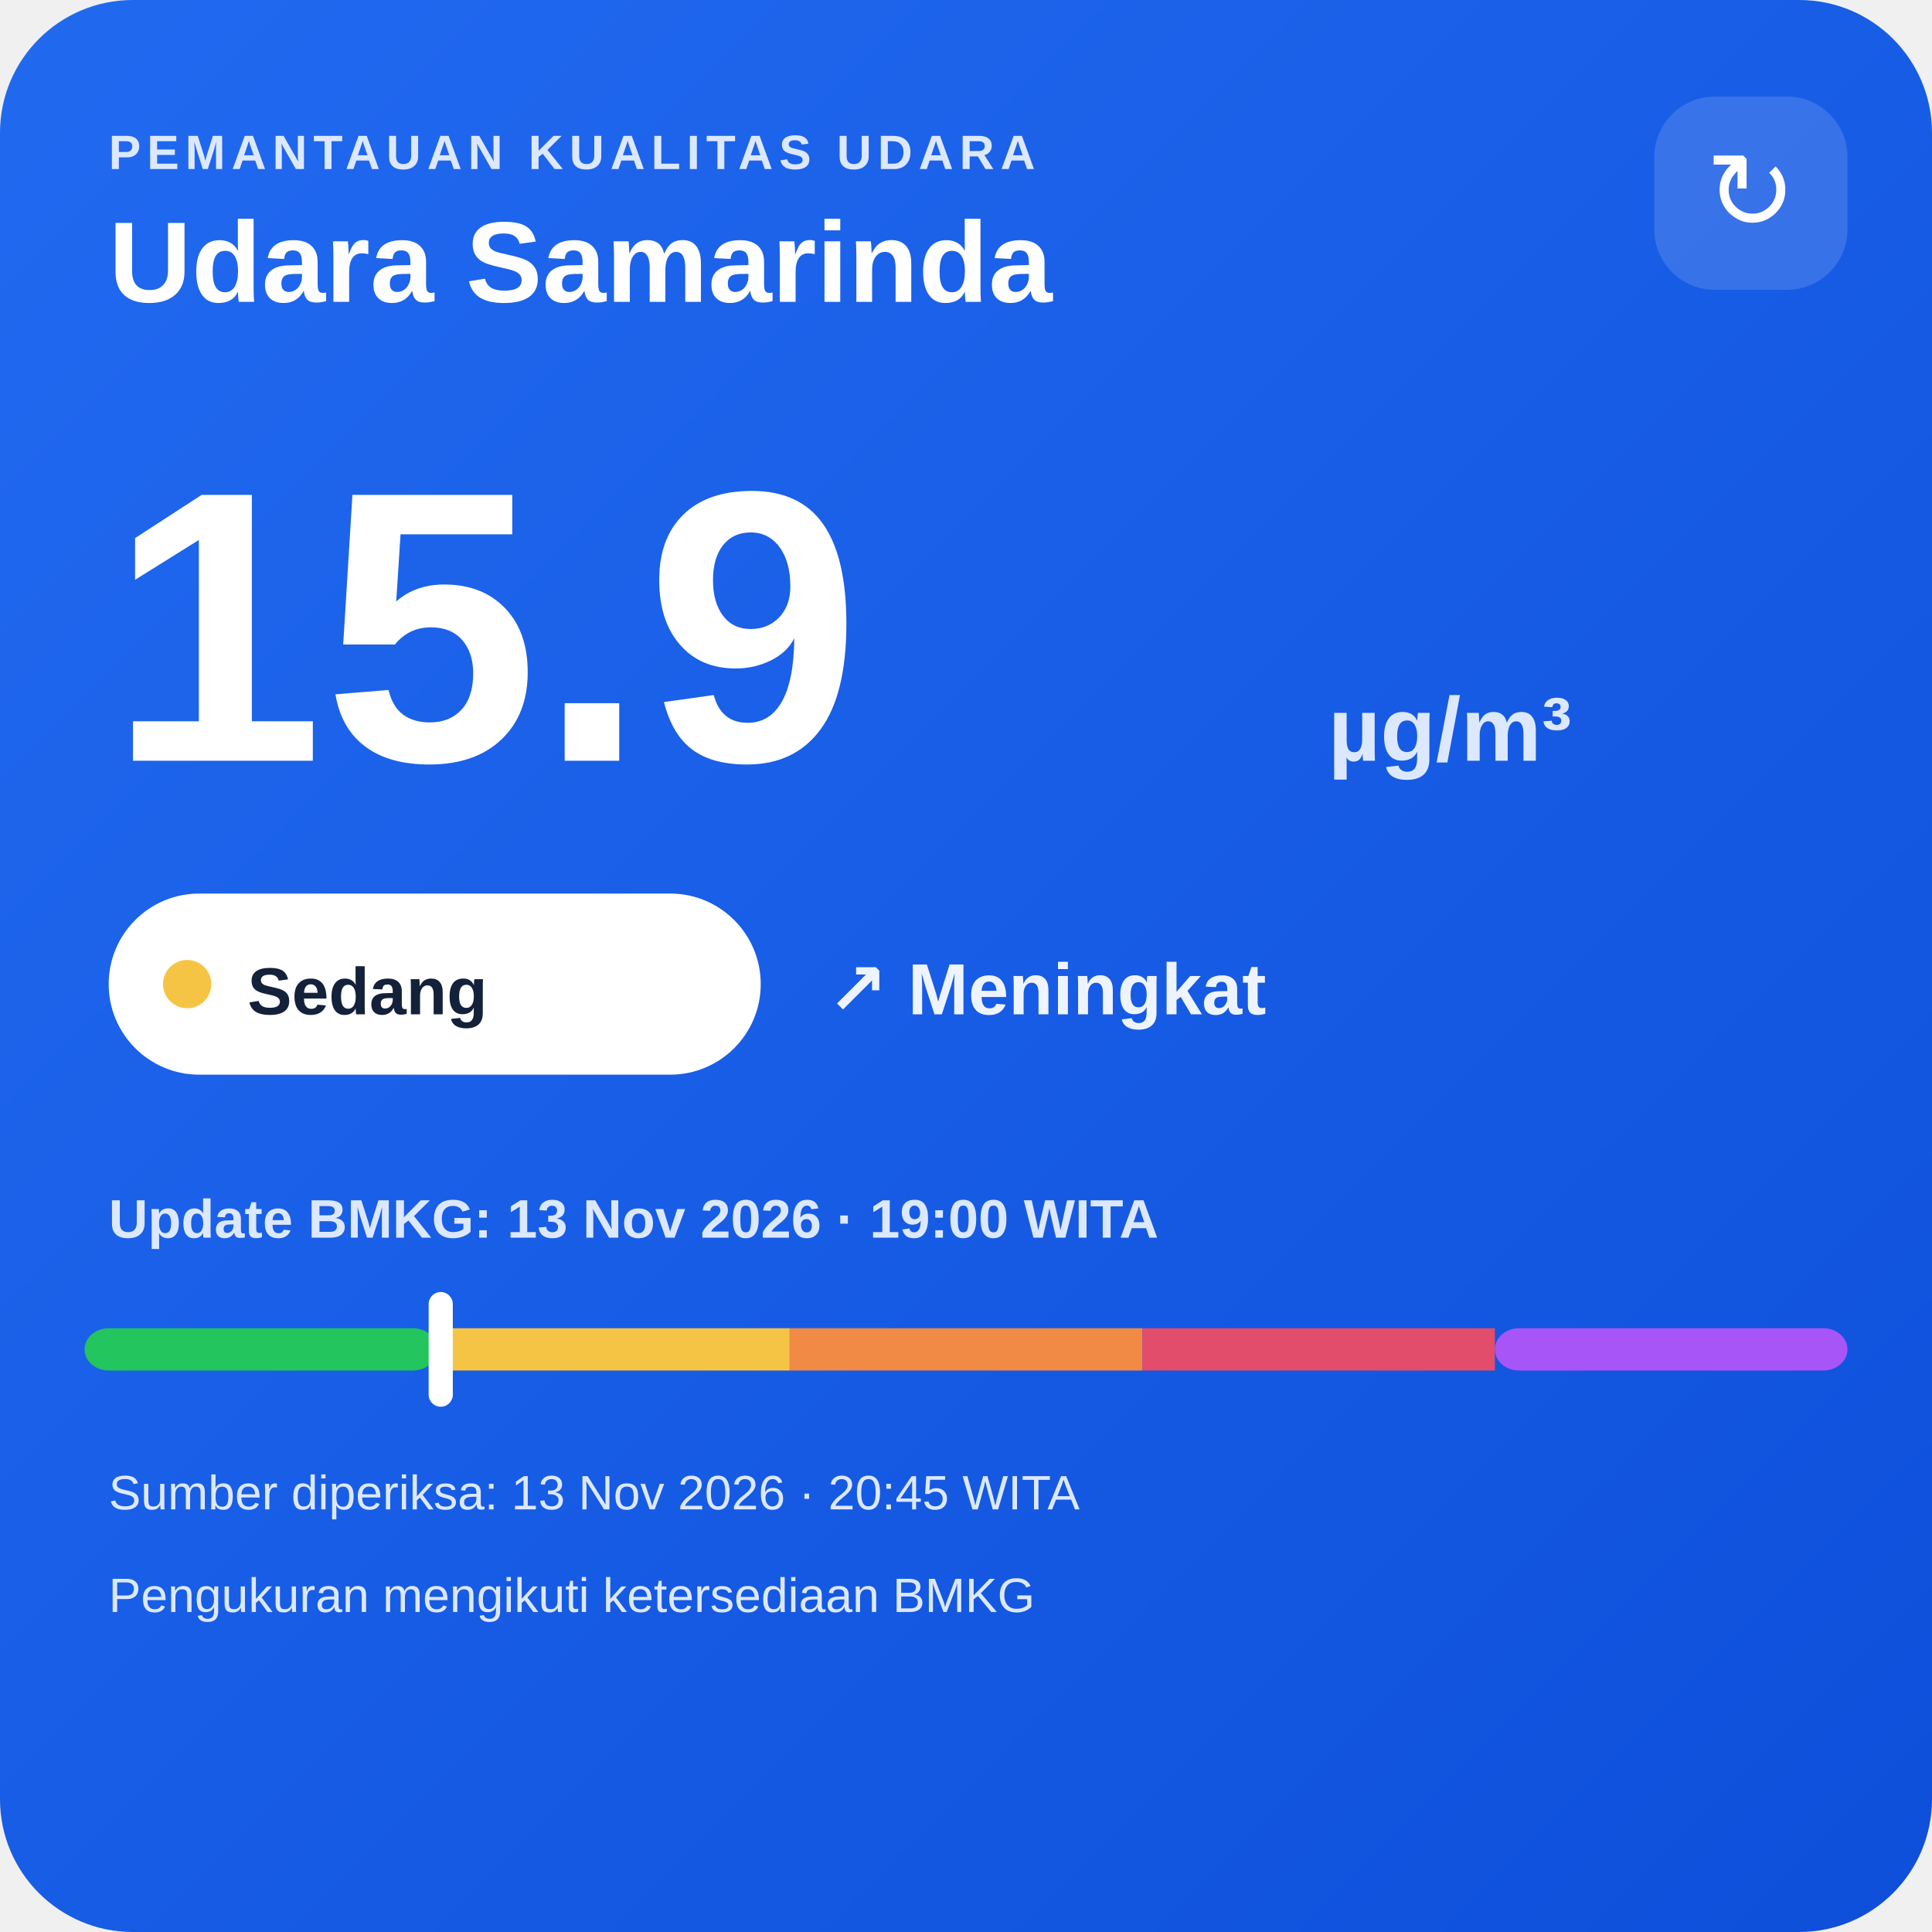
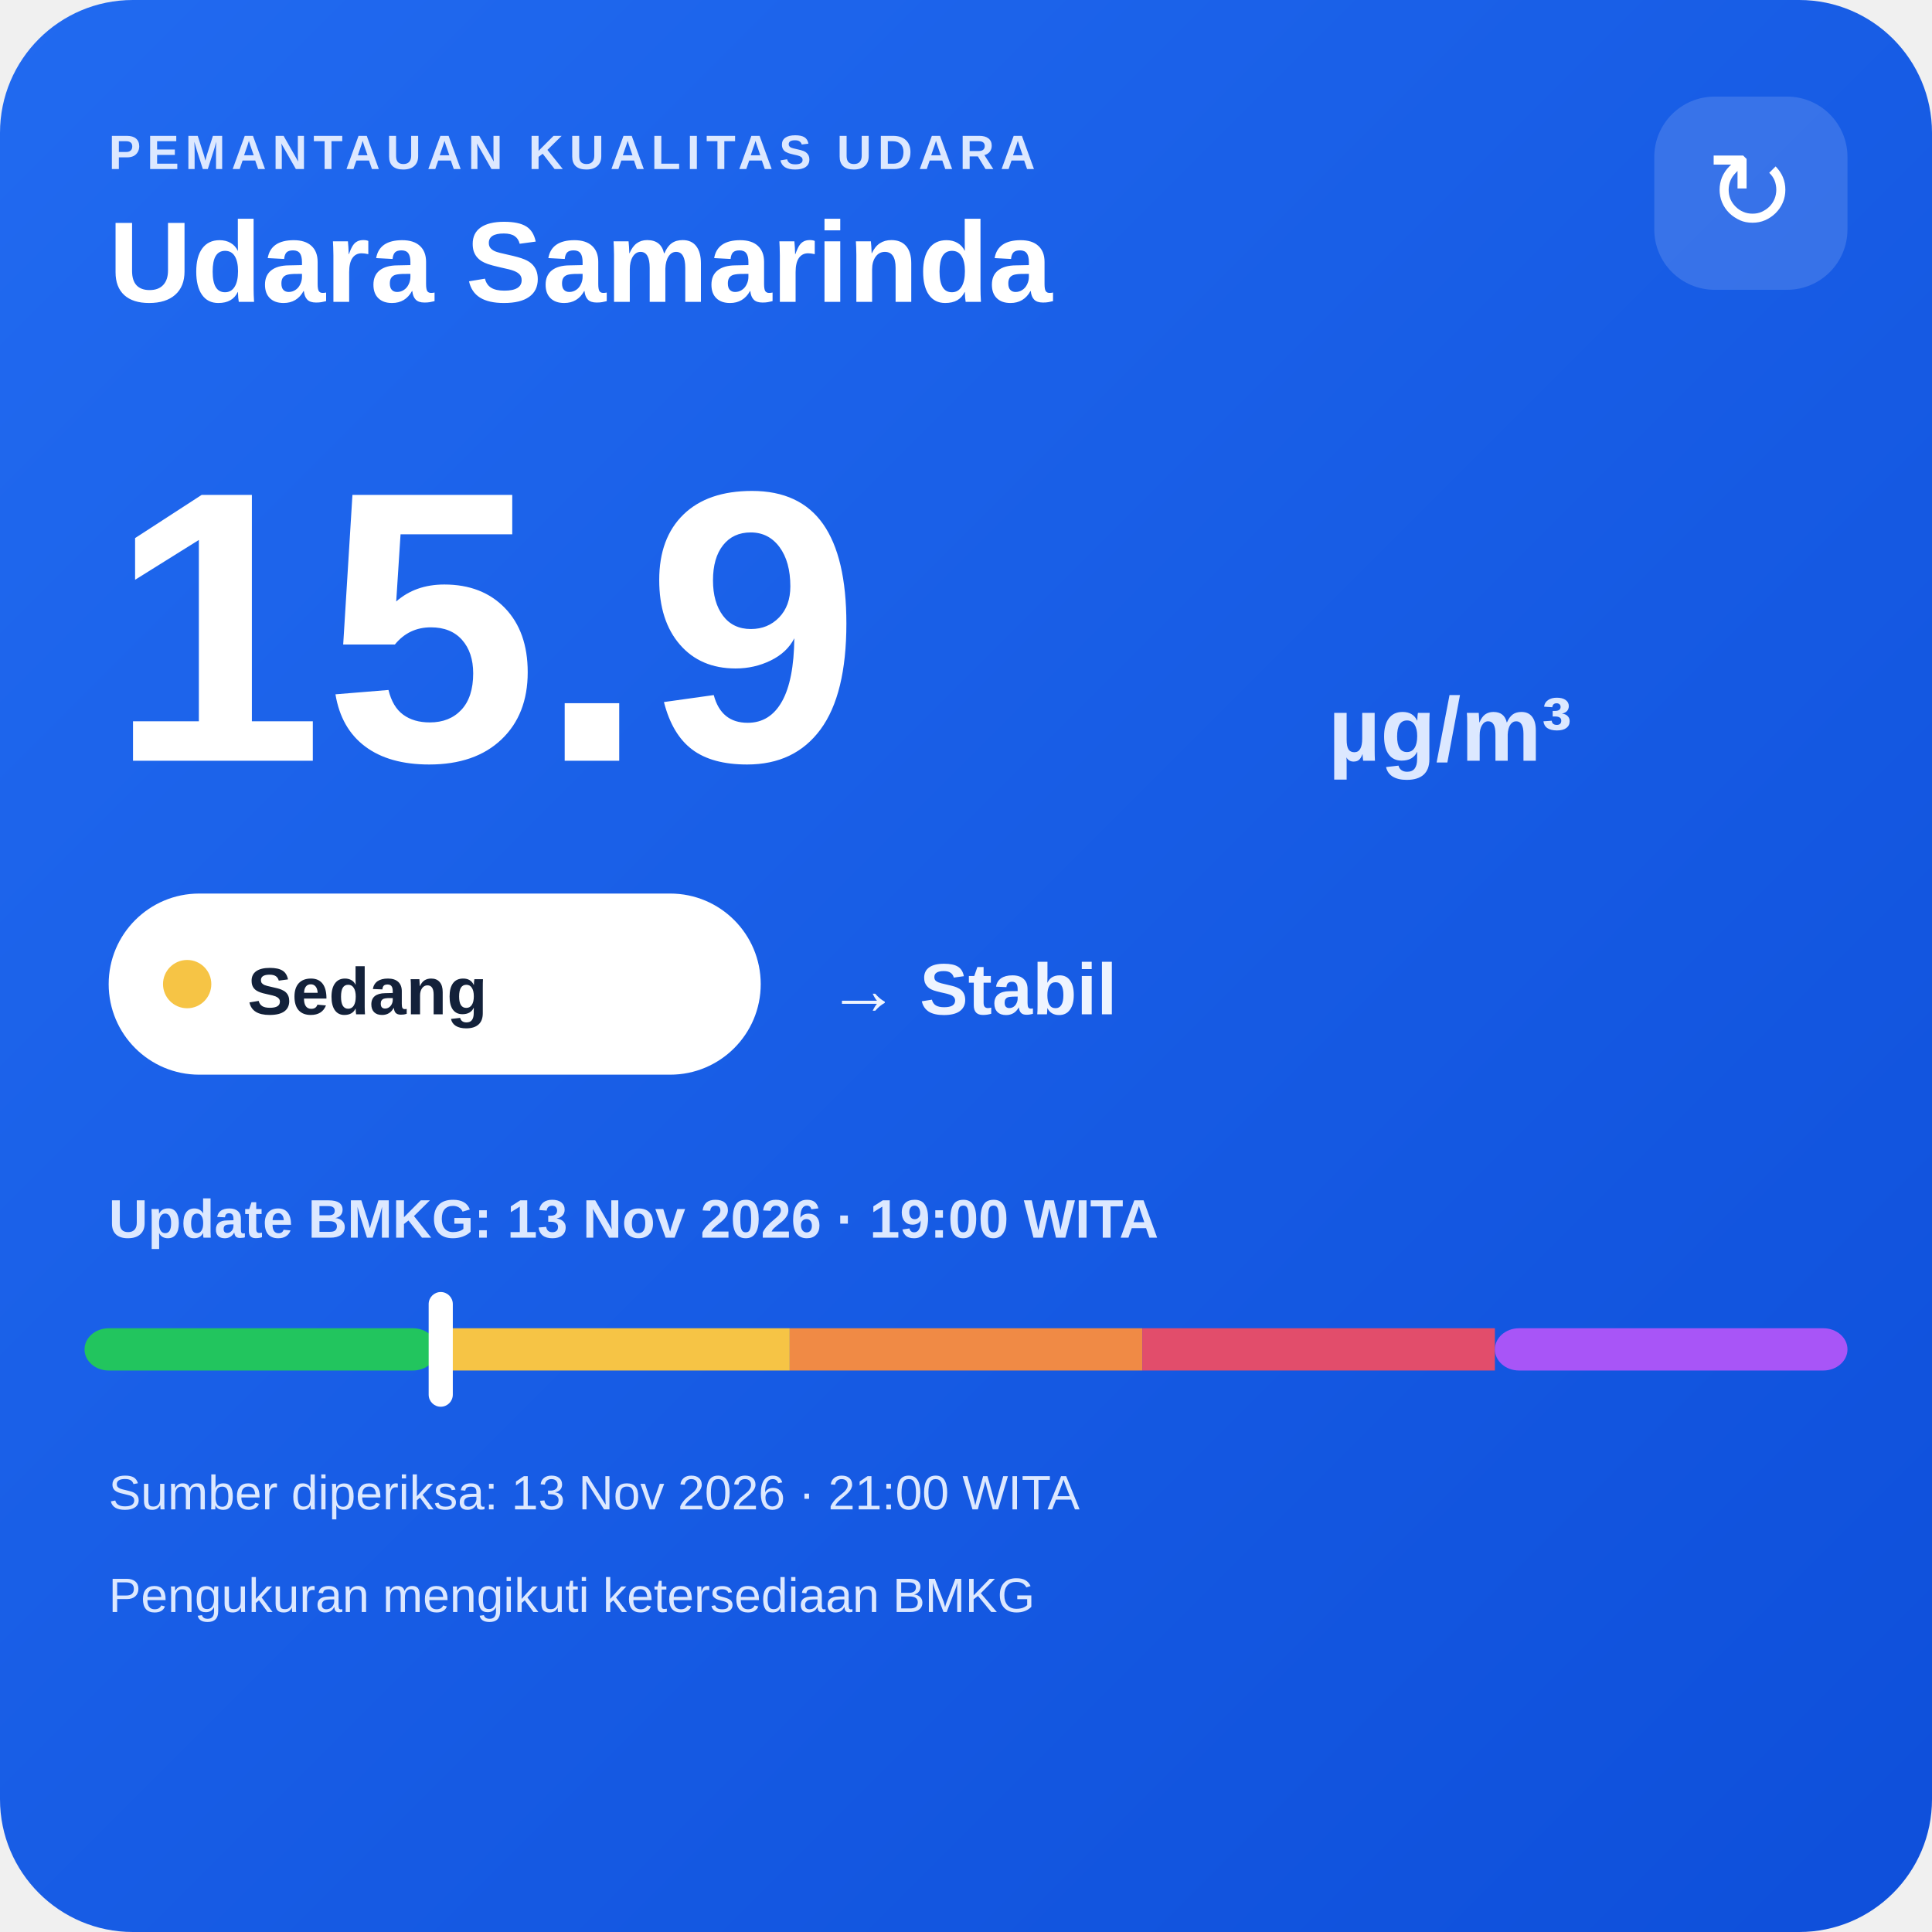
<svg xmlns="http://www.w3.org/2000/svg" width="320" height="320" viewBox="0 0 320 320">
  <defs>
    <linearGradient id="bg" x1="0" y1="0" x2="1" y2="1">
      <stop offset="0" stop-color="#216af0" />
      <stop offset="1" stop-color="#0e4fda" />
    </linearGradient>
  </defs>
  <rect width="320" height="320" rx="22" fill="url(#bg)" />
  <text x="18" y="28" fill="#dce8ff" font-family="Arial,sans-serif" font-size="8" font-weight="700" letter-spacing="1">PEMANTAUAN KUALITAS UDARA</text>
  <text x="18" y="50" fill="#ffffff" font-family="Arial,sans-serif" font-size="19" font-weight="700">Udara Samarinda</text>
  <rect x="274" y="16" width="32" height="32" rx="10" fill="#ffffff" fill-opacity=".14" />
  <text x="290" y="38" text-anchor="middle" fill="#ffffff" font-family="Arial,sans-serif" font-size="18">↻</text>
  <text x="18" y="126" fill="#ffffff" font-family="Arial,sans-serif" font-size="64" font-weight="800">15.9</text>
  <text x="220" y="126" fill="#dce8ff" font-family="Arial,sans-serif" font-size="15" font-weight="700">µg/m³</text>
  <rect x="18" y="148" width="108" height="30" rx="15" fill="#ffffff" />
  <circle cx="31" cy="163" r="4" fill="#f6c445" />
  <text x="41" y="168" fill="#13213a" font-family="Arial,sans-serif" font-size="11" font-weight="700">Sedang</text>
-   <text x="137" y="168" fill="#eef4ff" font-family="Arial,sans-serif" font-size="12" font-weight="700">↗ Meningkat</text>
+   <text x="137" y="168" fill="#eef4ff" font-family="Arial,sans-serif" font-size="12" font-weight="700">→ Stabil</text>
  <text x="18" y="205" fill="#dce8ff" font-family="Arial,sans-serif" font-size="9" font-weight="700">Update BMKG: 13 Nov 2026 · 19:00 WITA</text>
  <rect x="14" y="220" width="58.4" height="7" rx="4" fill="#22c55e" />
  <rect x="72.4" y="220" width="58.4" height="7" fill="#f6c445" />
  <rect x="130.8" y="220" width="58.4" height="7" fill="#f08a45" />
  <rect x="189.2" y="220" width="58.4" height="7" fill="#e24d6b" />
  <rect x="247.6" y="220" width="58.4" height="7" rx="4" fill="#a855f7" />
  <rect x="71.0" y="214" width="4" height="19" rx="2" fill="#ffffff" />
-   <text x="18" y="250" fill="#dce8ff" font-family="Arial,sans-serif" font-size="8">Sumber diperiksa: 13 Nov 2026 · 20:45 WITA</text>
+   <text x="18" y="250" fill="#dce8ff" font-family="Arial,sans-serif" font-size="8">Sumber diperiksa: 13 Nov 2026 · 21:00 WITA</text>
  <text x="18" y="267" fill="#dce8ff" font-family="Arial,sans-serif" font-size="8">Pengukuran mengikuti ketersediaan BMKG</text>
</svg>
